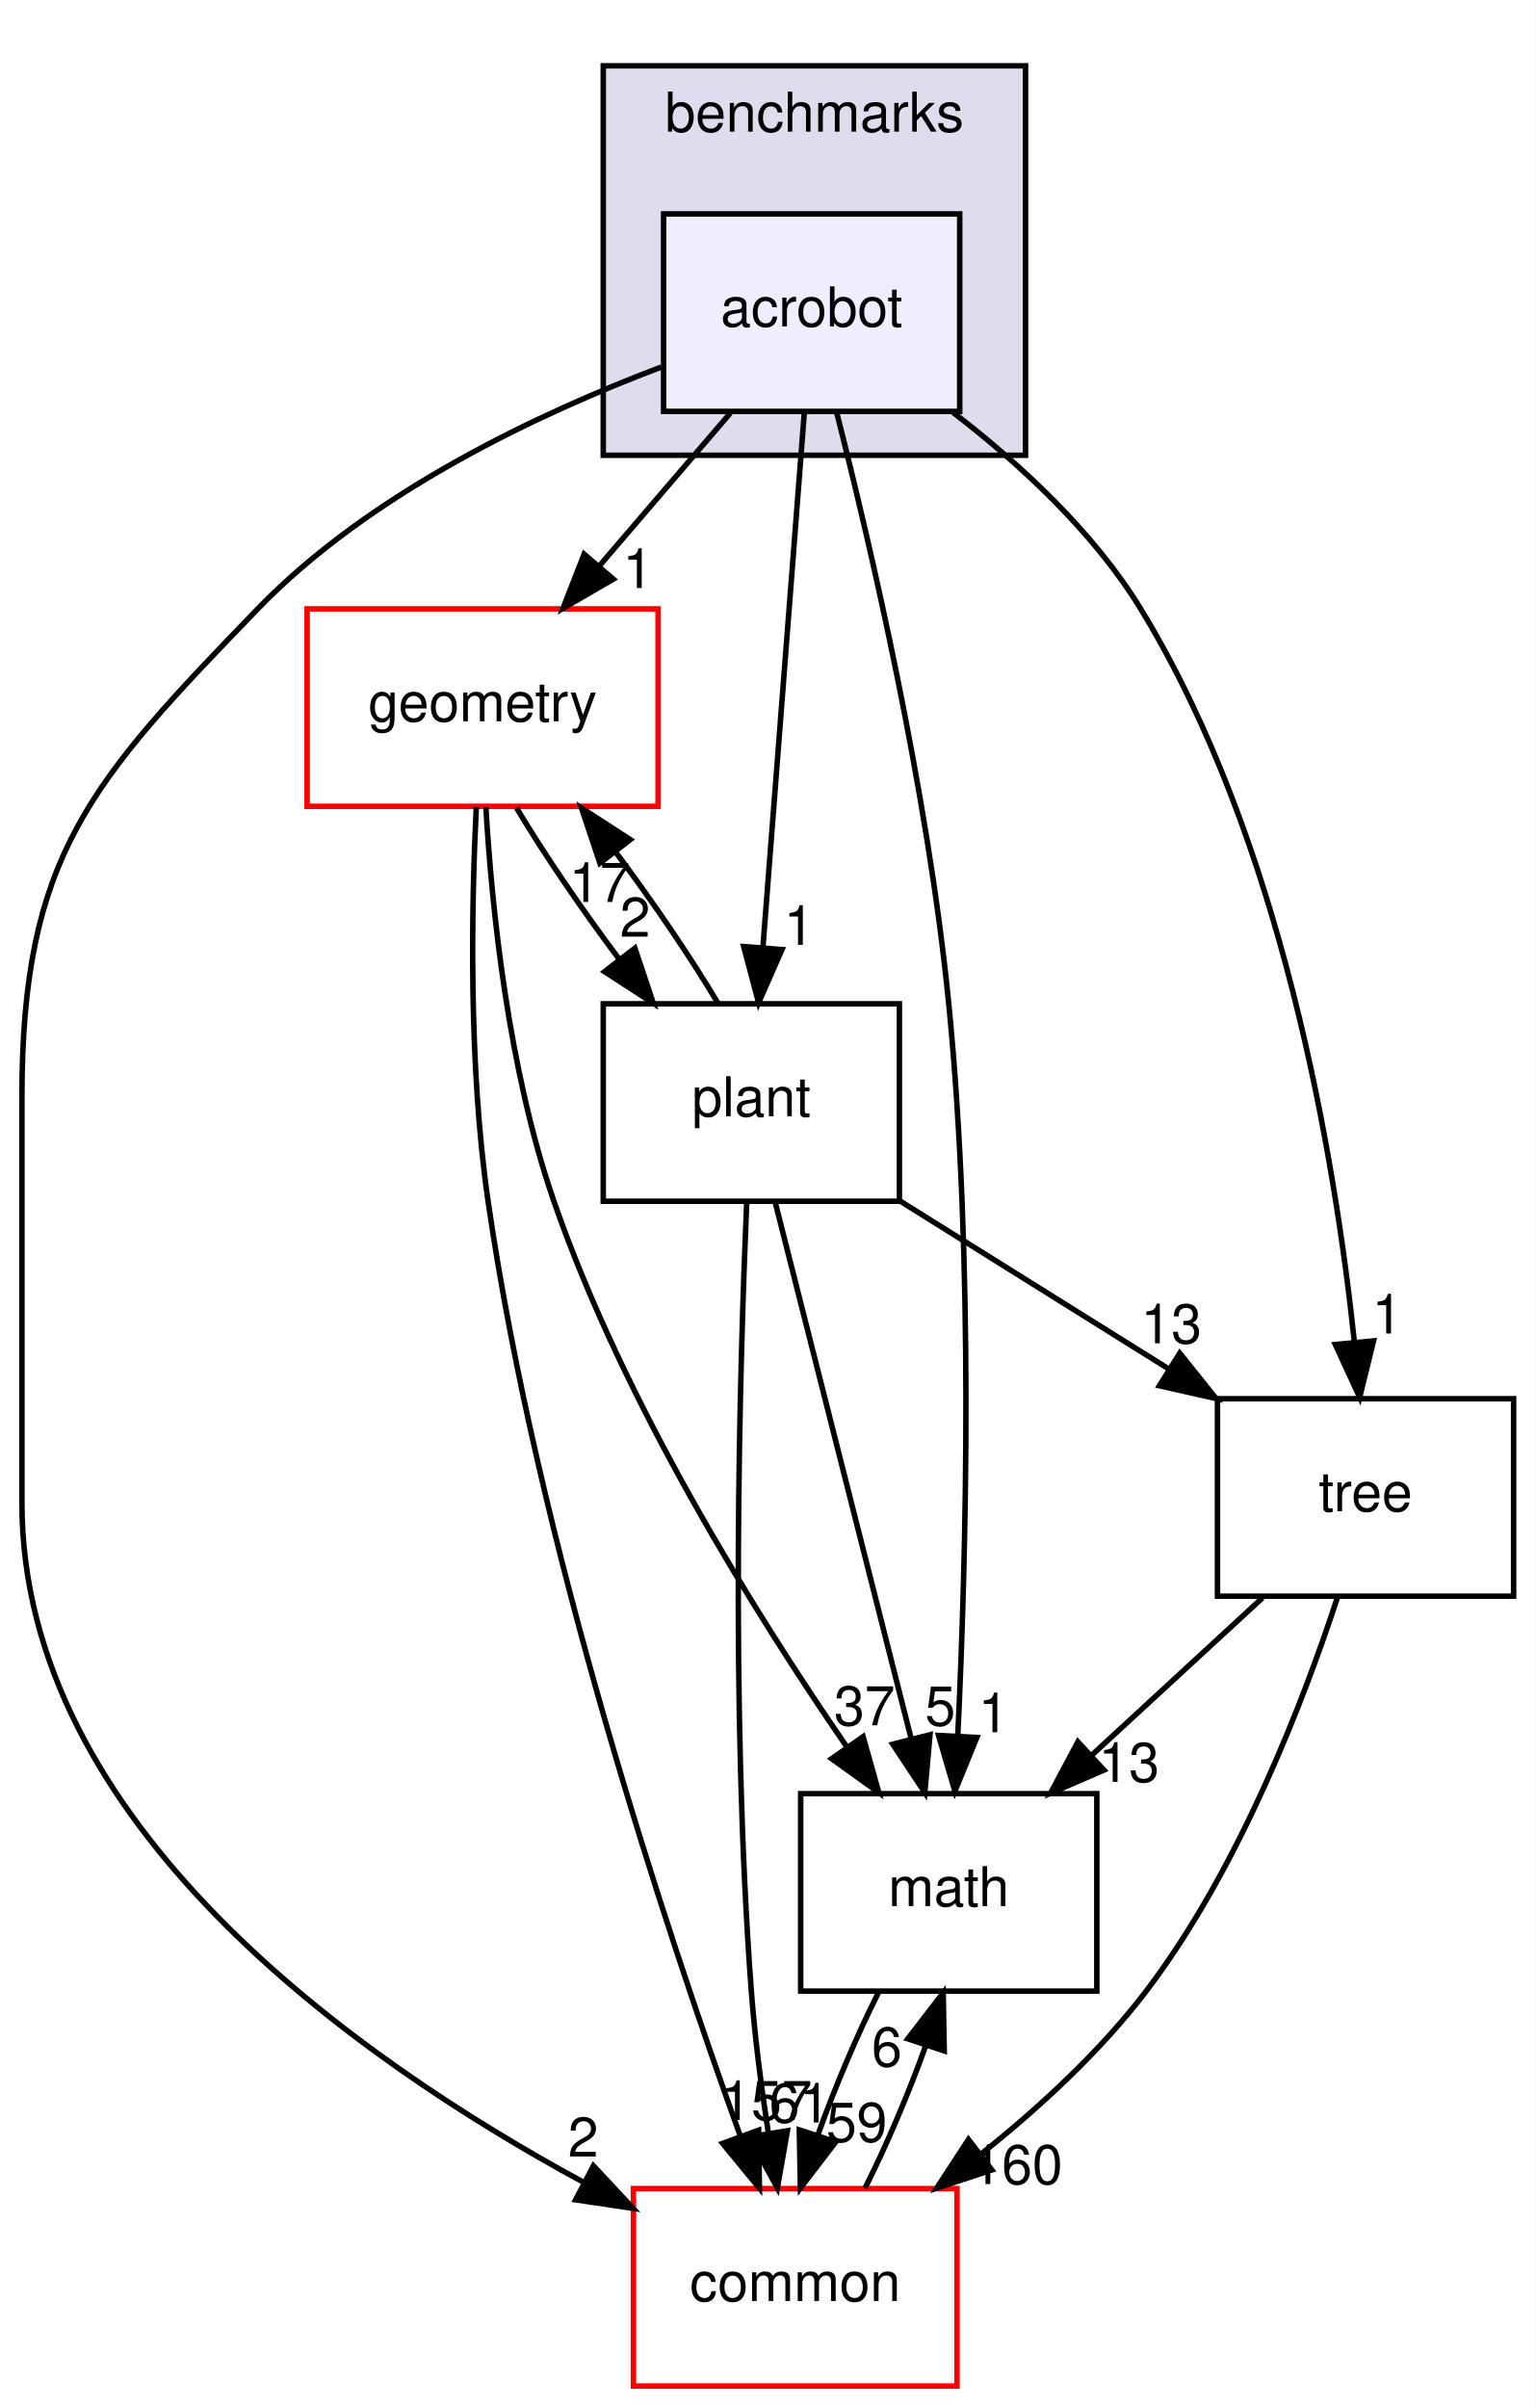
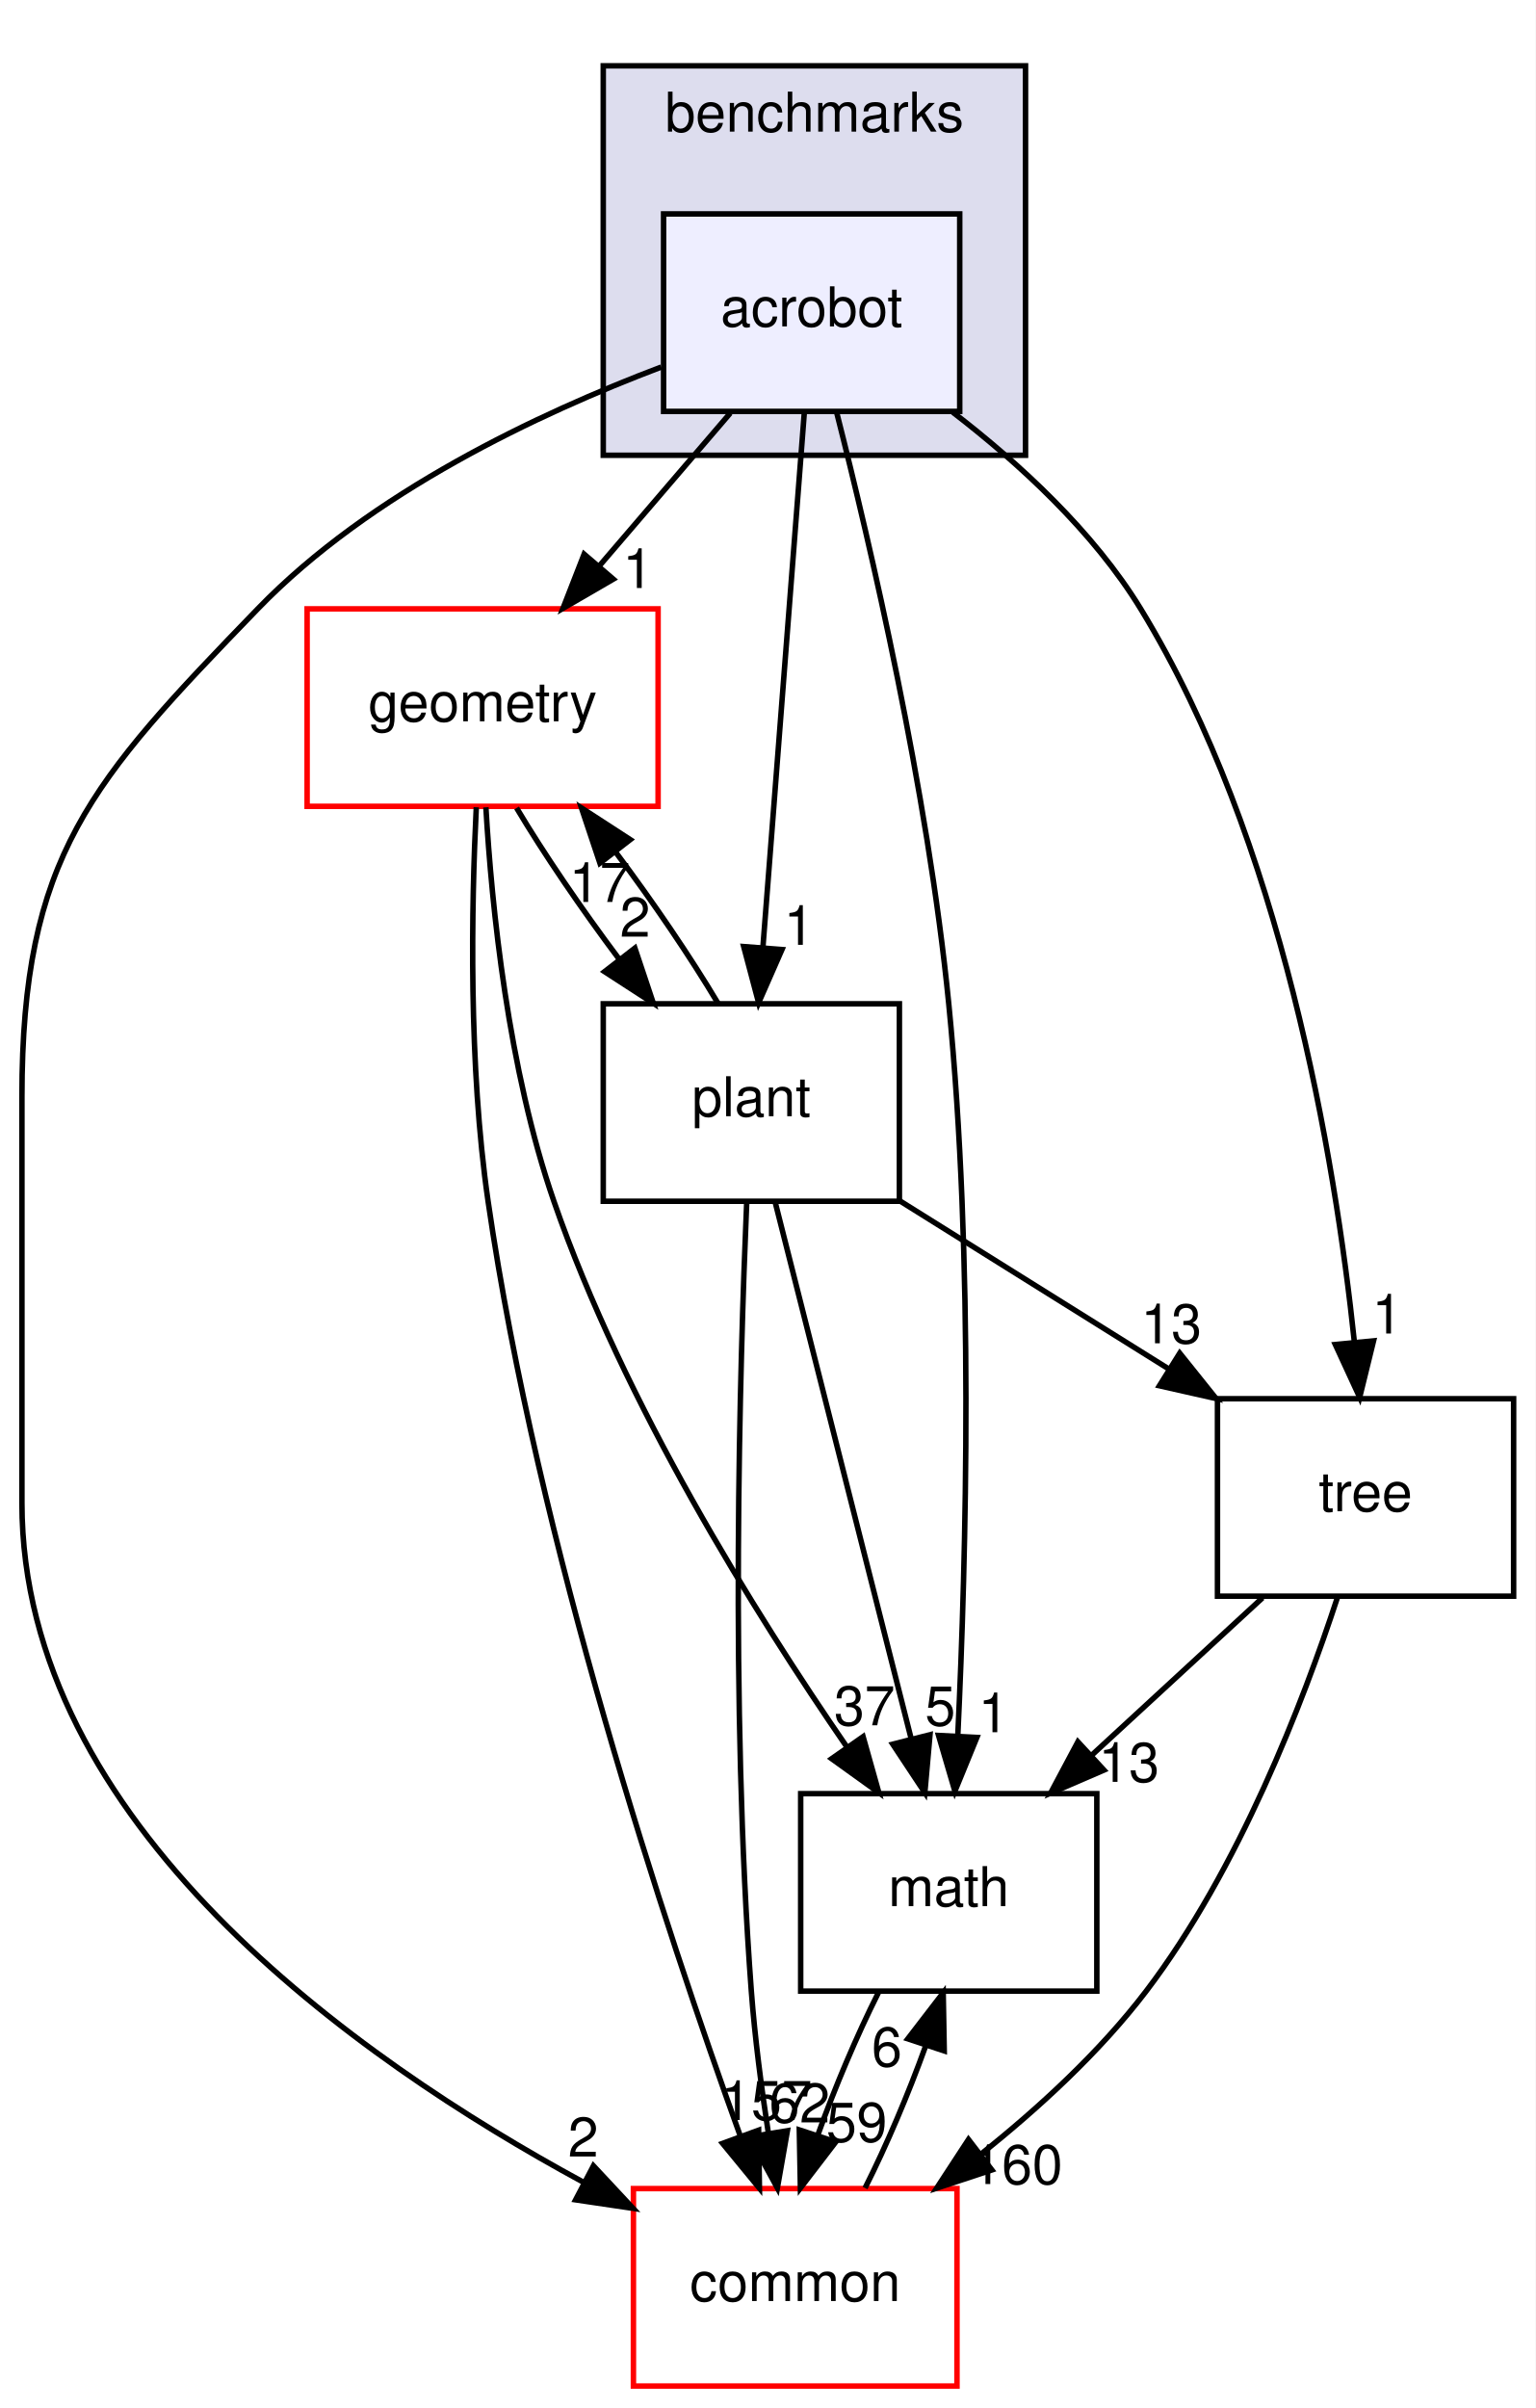
<svg xmlns="http://www.w3.org/2000/svg" xmlns:xlink="http://www.w3.org/1999/xlink" width="280pt" height="439pt" viewBox="0.00 0.00 280.00 439.00">
  <g id="graph0" class="graph" transform="scale(1 1) rotate(0) translate(4 435)">
    <polygon fill="white" stroke="transparent" points="-4,4 -4,-435 276,-435 276,4 -4,4" />
    <g id="clust1" class="cluster">
      <g id="a_clust1">
        <a xlink:href="dir_5d8dbe7a82c2c188fa06f6391bb290bd.html" target="_top" xlink:title="benchmarks">
          <polygon fill="#ddddee" stroke="black" points="106,-352 106,-423 183,-423 183,-352 106,-352" />
          <text text-anchor="middle" x="144.5" y="-411" font-family="Helvetica,sans-Serif" font-size="10.00">benchmarks</text>
        </a>
      </g>
    </g>
    <g id="node1" class="node">
      <g id="a_node1">
        <a xlink:href="dir_1b53483452bb55d26e3cb66e1b6a096d.html" target="_top" xlink:title="acrobot">
          <polygon fill="#eeeeff" stroke="black" points="171,-396 117,-396 117,-360 171,-360 171,-396" />
          <text text-anchor="middle" x="144" y="-375.5" font-family="Helvetica,sans-Serif" font-size="10.00">acrobot</text>
        </a>
      </g>
    </g>
    <g id="node2" class="node">
      <g id="a_node2">
        <a xlink:href="dir_fc0178d6978c9fa2cad6ef3e048a60a7.html" target="_top" xlink:title="math">
          <polygon fill="none" stroke="black" points="196,-108 142,-108 142,-72 196,-72 196,-108" />
          <text text-anchor="middle" x="169" y="-87.5" font-family="Helvetica,sans-Serif" font-size="10.00">math</text>
        </a>
      </g>
    </g>
    <g id="edge12" class="edge">
      <path fill="none" stroke="black" d="M148.57,-359.77C154.67,-335.81 165.14,-290.98 169,-252 173.61,-205.47 172.19,-151.01 170.66,-118.84" />
      <polygon fill="black" stroke="black" points="174.13,-118.25 170.12,-108.45 167.14,-118.61 174.13,-118.25" />
      <g id="a_edge12-headlabel">
        <a xlink:href="dir_000064_000011.html" target="_top" xlink:title="1">
          <text text-anchor="middle" x="177.16" y="-119.2" font-family="Helvetica,sans-Serif" font-size="10.00">1</text>
        </a>
      </g>
    </g>
    <g id="node3" class="node">
      <g id="a_node3">
        <a xlink:href="dir_a36da230f0956f48b11c85f7d599788f.html" target="_top" xlink:title="common">
          <polygon fill="white" stroke="red" points="170.5,-36 111.5,-36 111.5,0 170.5,0 170.5,-36" />
          <text text-anchor="middle" x="141" y="-15.5" font-family="Helvetica,sans-Serif" font-size="10.00">common</text>
        </a>
      </g>
    </g>
    <g id="edge13" class="edge">
      <path fill="none" stroke="black" d="M116.57,-368.08C94.36,-359.68 63.51,-345.21 43,-324 12.46,-292.43 0,-278.93 0,-235 0,-235 0,-235 0,-161 0,-102.7 60.59,-59.82 102.33,-37.19" />
      <polygon fill="black" stroke="black" points="104.21,-40.15 111.44,-32.4 100.96,-33.95 104.21,-40.15" />
      <g id="a_edge13-headlabel">
        <a xlink:href="dir_000064_000008.html" target="_top" xlink:title="2">
          <text text-anchor="middle" x="102.35" y="-41.84" font-family="Helvetica,sans-Serif" font-size="10.00">2</text>
        </a>
      </g>
    </g>
    <g id="node4" class="node">
      <g id="a_node4">
        <a xlink:href="dir_d739e095b49d8b72164589d00310017d.html" target="_top" xlink:title="geometry">
          <polygon fill="white" stroke="red" points="116,-324 52,-324 52,-288 116,-288 116,-324" />
          <text text-anchor="middle" x="84" y="-303.5" font-family="Helvetica,sans-Serif" font-size="10.00">geometry</text>
        </a>
      </g>
    </g>
    <g id="edge14" class="edge">
      <path fill="none" stroke="black" d="M129.17,-359.7C121.98,-351.3 113.2,-341.07 105.31,-331.86" />
      <polygon fill="black" stroke="black" points="107.83,-329.42 98.66,-324.1 102.51,-333.97 107.83,-329.42" />
      <g id="a_edge14-headlabel">
        <a xlink:href="dir_000064_000044.html" target="_top" xlink:title="1">
          <text text-anchor="middle" x="112.32" y="-327.8" font-family="Helvetica,sans-Serif" font-size="10.00">1</text>
        </a>
      </g>
    </g>
    <g id="node5" class="node">
      <g id="a_node5">
        <a xlink:href="dir_3f9cb8dbb3b4911cb2ecb548acd672c3.html" target="_top" xlink:title="tree">
          <polygon fill="none" stroke="black" points="272,-180 218,-180 218,-144 272,-144 272,-180" />
          <text text-anchor="middle" x="245" y="-159.5" font-family="Helvetica,sans-Serif" font-size="10.00">tree</text>
        </a>
      </g>
    </g>
    <g id="edge15" class="edge">
      <path fill="none" stroke="black" d="M169.75,-359.84C181.81,-350.56 195.38,-338.11 204,-324 229.78,-281.8 239.42,-223.91 242.97,-190.28" />
      <polygon fill="black" stroke="black" points="246.46,-190.55 243.93,-180.26 239.49,-189.88 246.46,-190.55" />
      <g id="a_edge15-headlabel">
        <a xlink:href="dir_000064_000084.html" target="_top" xlink:title="1">
          <text text-anchor="middle" x="248.95" y="-191.89" font-family="Helvetica,sans-Serif" font-size="10.00">1</text>
        </a>
      </g>
    </g>
    <g id="node6" class="node">
      <g id="a_node6">
        <a xlink:href="dir_656f7d340c0f5b4ecaf881820f2aea38.html" target="_top" xlink:title="plant">
          <polygon fill="none" stroke="black" points="160,-252 106,-252 106,-216 160,-216 160,-252" />
          <text text-anchor="middle" x="133" y="-231.5" font-family="Helvetica,sans-Serif" font-size="10.00">plant</text>
        </a>
      </g>
    </g>
    <g id="edge16" class="edge">
      <path fill="none" stroke="black" d="M142.67,-359.87C140.8,-335.67 137.35,-291.21 135.12,-262.39" />
      <polygon fill="black" stroke="black" points="138.59,-261.89 134.33,-252.19 131.61,-262.43 138.59,-261.89" />
      <g id="a_edge16-headlabel">
        <a xlink:href="dir_000064_000080.html" target="_top" xlink:title="1">
          <text text-anchor="middle" x="141.7" y="-262.75" font-family="Helvetica,sans-Serif" font-size="10.00">1</text>
        </a>
      </g>
    </g>
    <g id="edge1" class="edge">
      <path fill="none" stroke="black" d="M156.16,-71.7C152.24,-63.9 148.26,-54.51 145.15,-45.83" />
      <polygon fill="black" stroke="black" points="148.4,-44.51 141.95,-36.1 141.75,-46.7 148.4,-44.51" />
      <g id="a_edge1-headlabel">
        <a xlink:href="dir_000011_000008.html" target="_top" xlink:title="59">
          <text text-anchor="middle" x="152.22" y="-44.54" font-family="Helvetica,sans-Serif" font-size="10.00">59</text>
        </a>
      </g>
    </g>
    <g id="edge2" class="edge">
      <path fill="none" stroke="black" d="M153.74,-36.1C157.66,-43.88 161.64,-53.26 164.77,-61.95" />
      <polygon fill="black" stroke="black" points="161.53,-63.3 167.99,-71.7 168.18,-61.1 161.53,-63.3" />
      <g id="a_edge2-headlabel">
        <a xlink:href="dir_000008_000011.html" target="_top" xlink:title="6">
          <text text-anchor="middle" x="157.71" y="-58.28" font-family="Helvetica,sans-Serif" font-size="10.00">6</text>
        </a>
      </g>
    </g>
    <g id="edge3" class="edge">
      <path fill="none" stroke="black" d="M84.6,-287.82C85.67,-269.55 88.66,-240.05 97,-216 109.79,-179.12 133.69,-140.81 150.44,-116.49" />
      <polygon fill="black" stroke="black" points="153.38,-118.39 156.25,-108.19 147.65,-114.37 153.38,-118.39" />
      <g id="a_edge3-headlabel">
        <a xlink:href="dir_000044_000011.html" target="_top" xlink:title="37">
          <text text-anchor="middle" x="153.65" y="-120.46" font-family="Helvetica,sans-Serif" font-size="10.00">37</text>
        </a>
      </g>
    </g>
    <g id="edge4" class="edge">
      <path fill="none" stroke="black" d="M82.85,-287.83C81.96,-269.83 81.41,-240.77 85,-216 94.05,-153.6 117.43,-83.12 130.95,-45.7" />
      <polygon fill="black" stroke="black" points="134.33,-46.65 134.48,-36.06 127.76,-44.24 134.33,-46.65" />
      <g id="a_edge4-headlabel">
        <a xlink:href="dir_000044_000008.html" target="_top" xlink:title="157">
          <text text-anchor="middle" x="135.76" y="-48.5" font-family="Helvetica,sans-Serif" font-size="10.00">157</text>
        </a>
      </g>
    </g>
    <g id="edge5" class="edge">
      <path fill="none" stroke="black" d="M90.2,-287.7C95.15,-279.39 102.04,-269.28 108.9,-260.14" />
      <polygon fill="black" stroke="black" points="111.77,-262.15 115.13,-252.1 106.24,-257.86 111.77,-262.15" />
      <g id="a_edge5-headlabel">
        <a xlink:href="dir_000044_000080.html" target="_top" xlink:title="2">
          <text text-anchor="middle" x="111.81" y="-264.23" font-family="Helvetica,sans-Serif" font-size="10.00">2</text>
        </a>
      </g>
    </g>
    <g id="edge6" class="edge">
      <path fill="none" stroke="black" d="M226.21,-143.7C216.83,-135.05 205.32,-124.45 195.09,-115.03" />
      <polygon fill="black" stroke="black" points="197.3,-112.3 187.57,-108.1 192.55,-117.45 197.3,-112.3" />
      <g id="a_edge6-headlabel">
        <a xlink:href="dir_000084_000011.html" target="_top" xlink:title="13">
          <text text-anchor="middle" x="201.86" y="-110.15" font-family="Helvetica,sans-Serif" font-size="10.00">13</text>
        </a>
      </g>
    </g>
    <g id="edge7" class="edge">
      <path fill="none" stroke="black" d="M239.85,-143.69C233.65,-124.78 221.93,-94.24 205,-72 196.57,-60.93 185.42,-50.68 174.78,-42.21" />
      <polygon fill="black" stroke="black" points="176.86,-39.4 166.8,-36.08 172.6,-44.95 176.86,-39.4" />
      <g id="a_edge7-headlabel">
        <a xlink:href="dir_000084_000008.html" target="_top" xlink:title="160">
          <text text-anchor="middle" x="181.44" y="-36.83" font-family="Helvetica,sans-Serif" font-size="10.00">160</text>
        </a>
      </g>
    </g>
    <g id="edge8" class="edge">
      <path fill="none" stroke="black" d="M137.34,-215.87C143.5,-191.56 154.85,-146.82 162.15,-118.01" />
      <polygon fill="black" stroke="black" points="165.58,-118.74 164.64,-108.19 158.79,-117.02 165.58,-118.74" />
      <g id="a_edge8-headlabel">
        <a xlink:href="dir_000080_000011.html" target="_top" xlink:title="5">
          <text text-anchor="middle" x="167.45" y="-120.42" font-family="Helvetica,sans-Serif" font-size="10.00">5</text>
        </a>
      </g>
    </g>
    <g id="edge9" class="edge">
      <path fill="none" stroke="black" d="M132.15,-215.58C130.89,-186 129.09,-124.12 133,-72 133.64,-63.52 134.84,-54.34 136.12,-46.04" />
      <polygon fill="black" stroke="black" points="139.58,-46.55 137.75,-36.11 132.68,-45.41 139.58,-46.55" />
      <g id="a_edge9-headlabel">
-         <a xlink:href="dir_000080_000008.html" target="_top" xlink:title="61">
-           <text text-anchor="middle" x="141.8" y="-48.05" font-family="Helvetica,sans-Serif" font-size="10.00">61</text>
+         <a xlink:href="dir_000080_000008.html" target="_top" xlink:title="62">
+           <text text-anchor="middle" x="141.8" y="-48.05" font-family="Helvetica,sans-Serif" font-size="10.00">62</text>
        </a>
      </g>
    </g>
    <g id="edge10" class="edge">
      <path fill="none" stroke="black" d="M126.92,-252.1C121.99,-260.38 115.13,-270.49 108.27,-279.64" />
      <polygon fill="black" stroke="black" points="105.39,-277.65 102.03,-287.7 110.92,-281.93 105.39,-277.65" />
      <g id="a_edge10-headlabel">
        <a xlink:href="dir_000080_000044.html" target="_top" xlink:title="17">
          <text text-anchor="middle" x="105.34" y="-270.57" font-family="Helvetica,sans-Serif" font-size="10.00">17</text>
        </a>
      </g>
    </g>
    <g id="edge11" class="edge">
      <path fill="none" stroke="black" d="M160.11,-216.05C174.86,-206.84 193.29,-195.32 209.21,-185.37" />
      <polygon fill="black" stroke="black" points="211.12,-188.3 217.75,-180.03 207.41,-182.36 211.12,-188.3" />
      <g id="a_edge11-headlabel">
        <a xlink:href="dir_000080_000084.html" target="_top" xlink:title="13">
          <text text-anchor="middle" x="209.58" y="-190.11" font-family="Helvetica,sans-Serif" font-size="10.00">13</text>
        </a>
      </g>
    </g>
  </g>
</svg>
